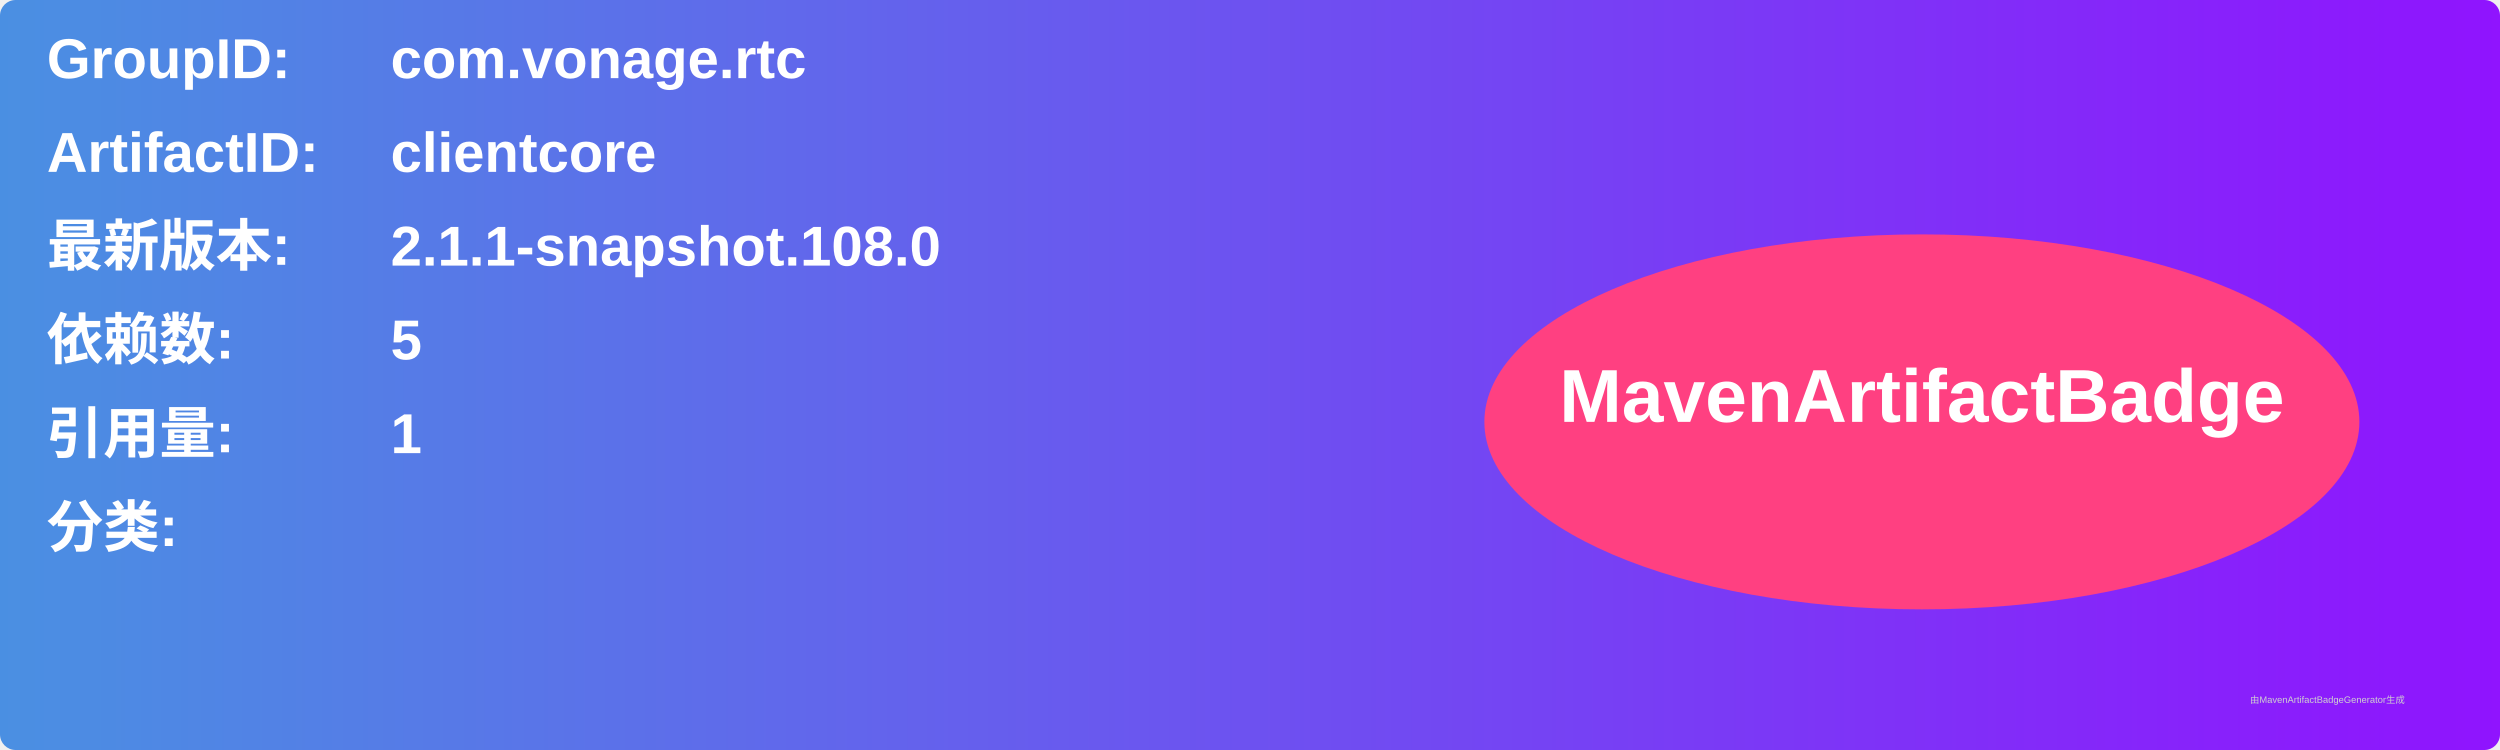
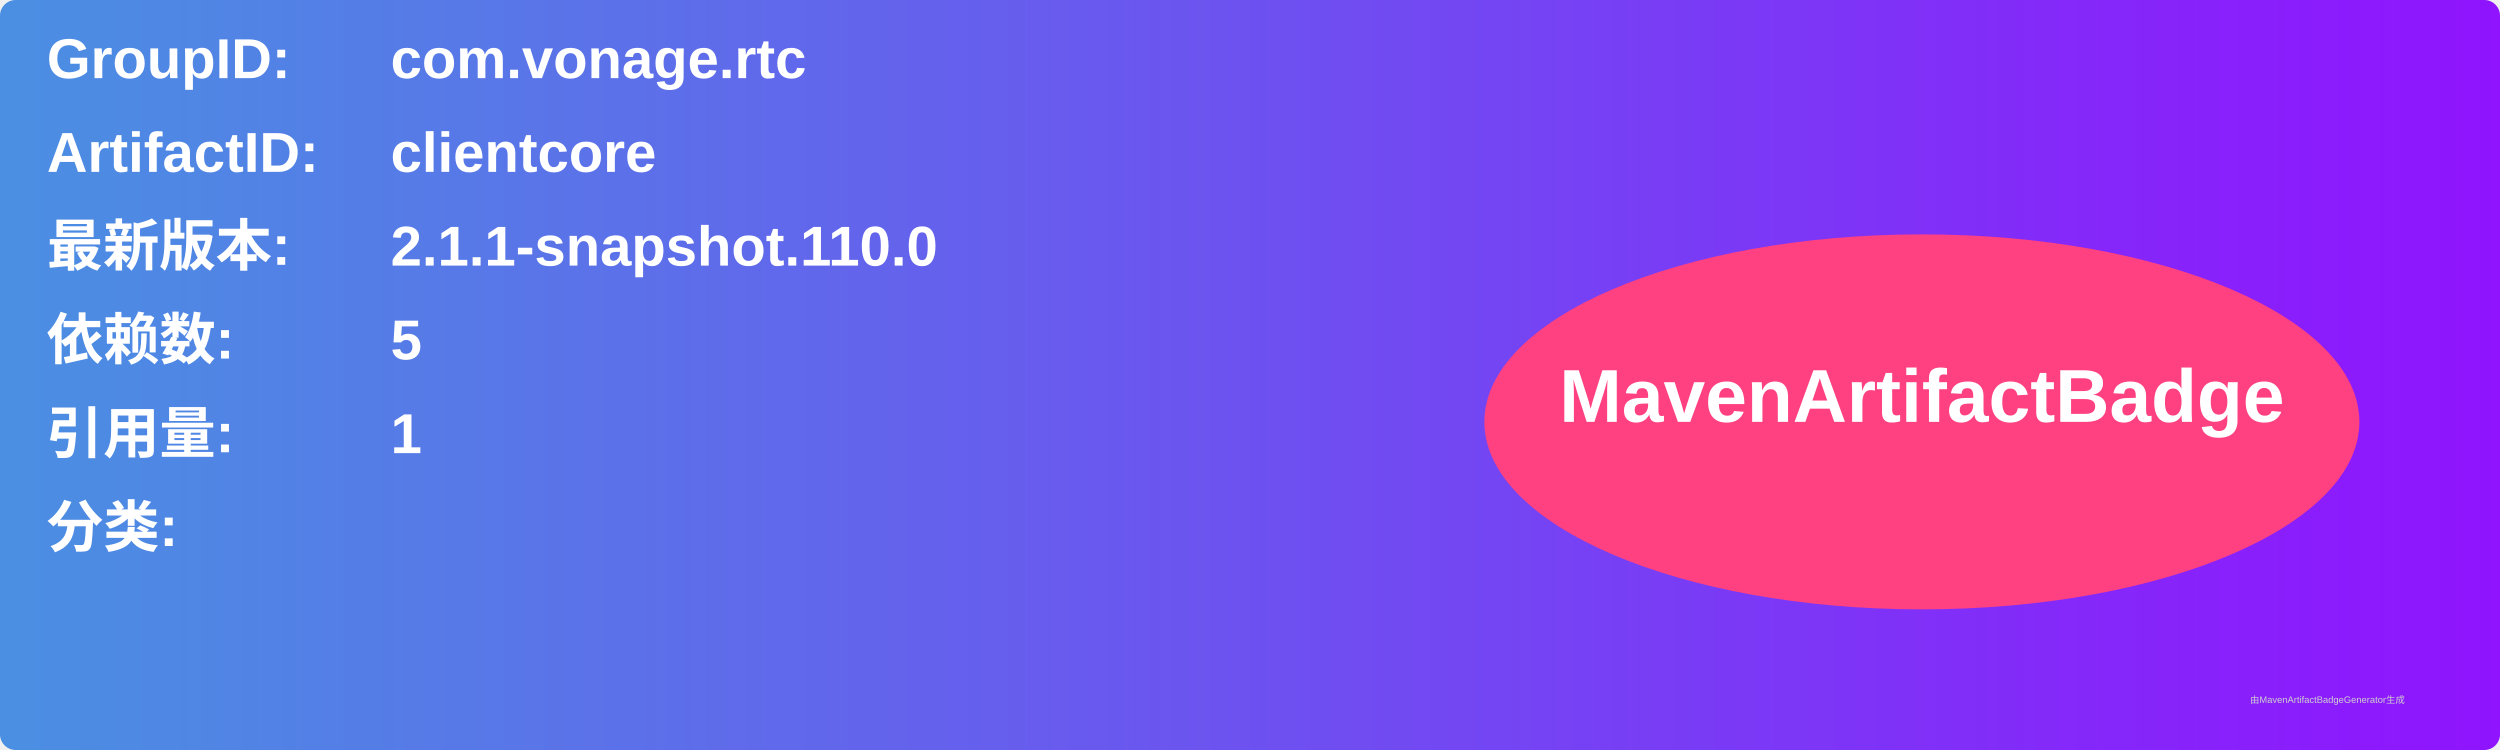
<svg xmlns="http://www.w3.org/2000/svg" width="800" height="240" viewBox="0 0 800 240">
  <linearGradient id="grad" x1="0%" y1="0%" x2="100%" y2="0%">
    <stop offset="0%" stop-color="#4a90e2" />
    <stop offset="100%" stop-color="#9013fe" />
  </linearGradient>
  <rect width="100%" height="100%" rx="5" ry="5" fill="url(#grad)" />
  <g transform="translate(15, 15)">
    <text x="0" y="10" font-family="Arial" font-size="18" fill="white" font-weight="bold" width="260">GroupID:</text>
    <text x="110" y="10" font-family="Arial" font-size="18" fill="white" font-weight="bold" width="460">com.vonage.rtc</text>
    <text x="0" y="40" font-family="Arial" font-size="18" fill="white" font-weight="bold" width="260">ArtifactID:</text>
    <text x="110" y="40" font-family="Arial" font-size="18" fill="white" font-weight="bold" width="460">clientcore</text>
    <text x="0" y="70" font-family="Arial" font-size="18" fill="white" font-weight="bold">最新版本:</text>
    <text x="110" y="70" font-family="Arial" font-size="18" fill="white" font-weight="bold">
-       <tspan font-weight="bold">2.1.1-snapshot.108.0</tspan>
+       <tspan font-weight="bold">2.1.1-snapshot.110.0</tspan>
    </text>
    <text x="0" y="100" font-family="Arial" font-size="18" fill="white" font-weight="bold">依赖数: </text>
    <text x="110" y="100" font-family="Arial" font-size="18" fill="white">
      <tspan font-weight="bold">5</tspan>
    </text>
    <text x="0" y="130" font-family="Arial" font-size="18" fill="white" font-weight="bold">引用量: </text>
    <text x="110" y="130" font-family="Arial" font-size="18" fill="white">
      <tspan font-weight="bold">1</tspan>
    </text>
    <text x="0" y="160" font-family="Arial" font-size="18" fill="white" font-weight="bold">分类:</text>
    <text x="10" y="190" font-family="Arial" font-size="10" fill="white">
      <tspan font-weight="bold" />
    </text>
    <ellipse cx="600" cy="120" rx="140" ry="60" fill="#ff4081" />
    <text x="600" y="120" text-anchor="middle" font-family="Arial" font-size="24" fill="white" font-weight="bold">MavenArtifactBadge</text>
  </g>
  <text x="720" y="225" font-family="Arial" font-size="3" fill="#d0d0d0">由MavenArtifactBadgeGenerator生成</text>
</svg>
